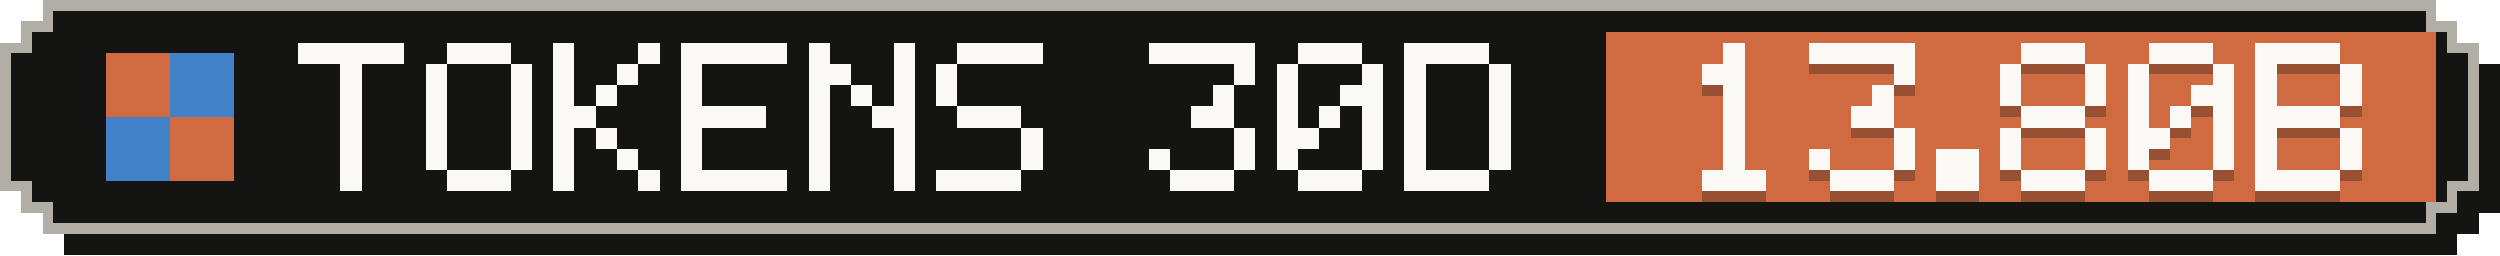
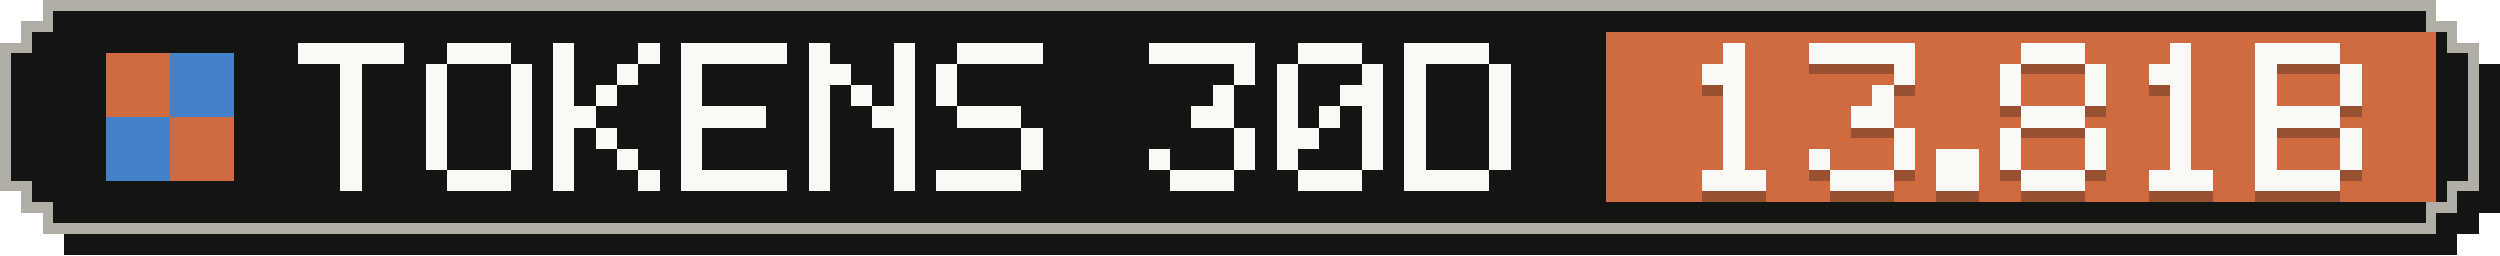
- <svg xmlns="http://www.w3.org/2000/svg" width="235" height="24" viewBox="0 0 235 24" role="img" aria-label="Tokens, last 30 days: 13.80B">
+ <svg xmlns="http://www.w3.org/2000/svg" width="235" height="24" viewBox="0 0 235 24" role="img" aria-label="Tokens, last 30 days: 13.81B">
  <g shape-rendering="crispEdges">
    <path fill="#141413" d="M6,2 H231 V4 H233 V6 H235 V20 H233 V22 H231 V24 H6 V22 H4 V20 H2 V6 H4 V4 H6 Z" />
    <path fill="#b0aea5" d="M4,0 H229 V2 H231 V4 H233 V18 H231 V20 H229 V22 H4 V20 H2 V18 H0 V4 H2 V2 H4 Z" />
    <path fill="#141413" d="M5,1 H228 V3 H230 V5 H232 V17 H230 V19 H228 V21 H5 V19 H3 V17 H1 V5 H3 V3 H5 Z" />
    <rect fill="#d06a41" x="151" y="3" width="78" height="16" />
    <g fill="#d06a41">
      <rect x="10" y="5" width="6" height="6" />
      <rect x="16" y="11" width="6" height="6" />
    </g>
    <g fill="#4382c9">
      <rect x="16" y="5" width="6" height="6" />
      <rect x="10" y="11" width="6" height="6" />
    </g>
    <g fill="#faf9f5">
      <rect x="28" y="4" width="10" height="2" />
      <rect x="32" y="6" width="2" height="2" />
      <rect x="32" y="8" width="2" height="2" />
      <rect x="32" y="10" width="2" height="2" />
      <rect x="32" y="12" width="2" height="2" />
      <rect x="32" y="14" width="2" height="2" />
      <rect x="32" y="16" width="2" height="2" />
      <rect x="42" y="4" width="6" height="2" />
      <rect x="40" y="6" width="2" height="2" />
      <rect x="48" y="6" width="2" height="2" />
      <rect x="40" y="8" width="2" height="2" />
      <rect x="48" y="8" width="2" height="2" />
      <rect x="40" y="10" width="2" height="2" />
      <rect x="48" y="10" width="2" height="2" />
      <rect x="40" y="12" width="2" height="2" />
      <rect x="48" y="12" width="2" height="2" />
      <rect x="40" y="14" width="2" height="2" />
      <rect x="48" y="14" width="2" height="2" />
      <rect x="42" y="16" width="6" height="2" />
      <rect x="52" y="4" width="2" height="2" />
      <rect x="60" y="4" width="2" height="2" />
      <rect x="52" y="6" width="2" height="2" />
      <rect x="58" y="6" width="2" height="2" />
      <rect x="52" y="8" width="2" height="2" />
      <rect x="56" y="8" width="2" height="2" />
      <rect x="52" y="10" width="4" height="2" />
      <rect x="52" y="12" width="2" height="2" />
      <rect x="56" y="12" width="2" height="2" />
      <rect x="52" y="14" width="2" height="2" />
      <rect x="58" y="14" width="2" height="2" />
      <rect x="52" y="16" width="2" height="2" />
      <rect x="60" y="16" width="2" height="2" />
      <rect x="64" y="4" width="10" height="2" />
      <rect x="64" y="6" width="2" height="2" />
      <rect x="64" y="8" width="2" height="2" />
      <rect x="64" y="10" width="8" height="2" />
      <rect x="64" y="12" width="2" height="2" />
      <rect x="64" y="14" width="2" height="2" />
      <rect x="64" y="16" width="10" height="2" />
      <rect x="76" y="4" width="2" height="2" />
      <rect x="84" y="4" width="2" height="2" />
      <rect x="76" y="6" width="4" height="2" />
      <rect x="84" y="6" width="2" height="2" />
      <rect x="76" y="8" width="2" height="2" />
      <rect x="80" y="8" width="2" height="2" />
      <rect x="84" y="8" width="2" height="2" />
      <rect x="76" y="10" width="2" height="2" />
      <rect x="82" y="10" width="4" height="2" />
      <rect x="76" y="12" width="2" height="2" />
      <rect x="84" y="12" width="2" height="2" />
      <rect x="76" y="14" width="2" height="2" />
      <rect x="84" y="14" width="2" height="2" />
      <rect x="76" y="16" width="2" height="2" />
      <rect x="84" y="16" width="2" height="2" />
      <rect x="90" y="4" width="8" height="2" />
      <rect x="88" y="6" width="2" height="2" />
      <rect x="88" y="8" width="2" height="2" />
      <rect x="90" y="10" width="6" height="2" />
      <rect x="96" y="12" width="2" height="2" />
      <rect x="96" y="14" width="2" height="2" />
      <rect x="88" y="16" width="8" height="2" />
      <rect x="108" y="4" width="10" height="2" />
      <rect x="116" y="6" width="2" height="2" />
      <rect x="114" y="8" width="2" height="2" />
      <rect x="112" y="10" width="4" height="2" />
      <rect x="116" y="12" width="2" height="2" />
      <rect x="108" y="14" width="2" height="2" />
      <rect x="116" y="14" width="2" height="2" />
      <rect x="110" y="16" width="6" height="2" />
      <rect x="122" y="4" width="6" height="2" />
      <rect x="120" y="6" width="2" height="2" />
      <rect x="128" y="6" width="2" height="2" />
      <rect x="120" y="8" width="2" height="2" />
      <rect x="126" y="8" width="4" height="2" />
      <rect x="120" y="10" width="2" height="2" />
      <rect x="124" y="10" width="2" height="2" />
      <rect x="128" y="10" width="2" height="2" />
      <rect x="120" y="12" width="4" height="2" />
      <rect x="128" y="12" width="2" height="2" />
      <rect x="120" y="14" width="2" height="2" />
      <rect x="128" y="14" width="2" height="2" />
      <rect x="122" y="16" width="6" height="2" />
      <rect x="132" y="4" width="8" height="2" />
      <rect x="132" y="6" width="2" height="2" />
      <rect x="140" y="6" width="2" height="2" />
      <rect x="132" y="8" width="2" height="2" />
      <rect x="140" y="8" width="2" height="2" />
      <rect x="132" y="10" width="2" height="2" />
      <rect x="140" y="10" width="2" height="2" />
      <rect x="132" y="12" width="2" height="2" />
      <rect x="140" y="12" width="2" height="2" />
      <rect x="132" y="14" width="2" height="2" />
      <rect x="140" y="14" width="2" height="2" />
      <rect x="132" y="16" width="8" height="2" />
    </g>
    <g fill="#141413" fill-opacity=".3">
      <rect x="162" y="5" width="2" height="2" />
      <rect x="160" y="7" width="4" height="2" />
      <rect x="162" y="9" width="2" height="2" />
      <rect x="162" y="11" width="2" height="2" />
      <rect x="162" y="13" width="2" height="2" />
      <rect x="162" y="15" width="2" height="2" />
      <rect x="160" y="17" width="6" height="2" />
      <rect x="170" y="5" width="10" height="2" />
      <rect x="178" y="7" width="2" height="2" />
      <rect x="176" y="9" width="2" height="2" />
      <rect x="174" y="11" width="4" height="2" />
      <rect x="178" y="13" width="2" height="2" />
      <rect x="170" y="15" width="2" height="2" />
      <rect x="178" y="15" width="2" height="2" />
      <rect x="172" y="17" width="6" height="2" />
      <rect x="182" y="15" width="4" height="2" />
      <rect x="182" y="17" width="4" height="2" />
      <rect x="190" y="5" width="6" height="2" />
      <rect x="188" y="7" width="2" height="2" />
      <rect x="196" y="7" width="2" height="2" />
      <rect x="188" y="9" width="2" height="2" />
      <rect x="196" y="9" width="2" height="2" />
      <rect x="190" y="11" width="6" height="2" />
      <rect x="188" y="13" width="2" height="2" />
      <rect x="196" y="13" width="2" height="2" />
      <rect x="188" y="15" width="2" height="2" />
      <rect x="196" y="15" width="2" height="2" />
      <rect x="190" y="17" width="6" height="2" />
-       <rect x="202" y="5" width="6" height="2" />
-       <rect x="200" y="7" width="2" height="2" />
-       <rect x="208" y="7" width="2" height="2" />
-       <rect x="200" y="9" width="2" height="2" />
-       <rect x="206" y="9" width="4" height="2" />
-       <rect x="200" y="11" width="2" height="2" />
+       <rect x="204" y="5" width="2" height="2" />
+       <rect x="202" y="7" width="4" height="2" />
+       <rect x="204" y="9" width="2" height="2" />
      <rect x="204" y="11" width="2" height="2" />
-       <rect x="208" y="11" width="2" height="2" />
-       <rect x="200" y="13" width="4" height="2" />
-       <rect x="208" y="13" width="2" height="2" />
-       <rect x="200" y="15" width="2" height="2" />
-       <rect x="208" y="15" width="2" height="2" />
+       <rect x="204" y="13" width="2" height="2" />
+       <rect x="204" y="15" width="2" height="2" />
      <rect x="202" y="17" width="6" height="2" />
      <rect x="212" y="5" width="8" height="2" />
      <rect x="212" y="7" width="2" height="2" />
      <rect x="220" y="7" width="2" height="2" />
      <rect x="212" y="9" width="2" height="2" />
      <rect x="220" y="9" width="2" height="2" />
      <rect x="212" y="11" width="8" height="2" />
      <rect x="212" y="13" width="2" height="2" />
      <rect x="220" y="13" width="2" height="2" />
      <rect x="212" y="15" width="2" height="2" />
      <rect x="220" y="15" width="2" height="2" />
      <rect x="212" y="17" width="8" height="2" />
    </g>
    <g fill="#faf9f5">
      <rect x="162" y="4" width="2" height="2" />
      <rect x="160" y="6" width="4" height="2" />
      <rect x="162" y="8" width="2" height="2" />
      <rect x="162" y="10" width="2" height="2" />
      <rect x="162" y="12" width="2" height="2" />
      <rect x="162" y="14" width="2" height="2" />
      <rect x="160" y="16" width="6" height="2" />
      <rect x="170" y="4" width="10" height="2" />
      <rect x="178" y="6" width="2" height="2" />
      <rect x="176" y="8" width="2" height="2" />
      <rect x="174" y="10" width="4" height="2" />
      <rect x="178" y="12" width="2" height="2" />
      <rect x="170" y="14" width="2" height="2" />
      <rect x="178" y="14" width="2" height="2" />
      <rect x="172" y="16" width="6" height="2" />
      <rect x="182" y="14" width="4" height="2" />
      <rect x="182" y="16" width="4" height="2" />
      <rect x="190" y="4" width="6" height="2" />
      <rect x="188" y="6" width="2" height="2" />
      <rect x="196" y="6" width="2" height="2" />
      <rect x="188" y="8" width="2" height="2" />
      <rect x="196" y="8" width="2" height="2" />
      <rect x="190" y="10" width="6" height="2" />
      <rect x="188" y="12" width="2" height="2" />
      <rect x="196" y="12" width="2" height="2" />
      <rect x="188" y="14" width="2" height="2" />
      <rect x="196" y="14" width="2" height="2" />
      <rect x="190" y="16" width="6" height="2" />
-       <rect x="202" y="4" width="6" height="2" />
-       <rect x="200" y="6" width="2" height="2" />
-       <rect x="208" y="6" width="2" height="2" />
-       <rect x="200" y="8" width="2" height="2" />
-       <rect x="206" y="8" width="4" height="2" />
-       <rect x="200" y="10" width="2" height="2" />
+       <rect x="204" y="4" width="2" height="2" />
+       <rect x="202" y="6" width="4" height="2" />
+       <rect x="204" y="8" width="2" height="2" />
      <rect x="204" y="10" width="2" height="2" />
-       <rect x="208" y="10" width="2" height="2" />
-       <rect x="200" y="12" width="4" height="2" />
-       <rect x="208" y="12" width="2" height="2" />
-       <rect x="200" y="14" width="2" height="2" />
-       <rect x="208" y="14" width="2" height="2" />
+       <rect x="204" y="12" width="2" height="2" />
+       <rect x="204" y="14" width="2" height="2" />
      <rect x="202" y="16" width="6" height="2" />
      <rect x="212" y="4" width="8" height="2" />
      <rect x="212" y="6" width="2" height="2" />
      <rect x="220" y="6" width="2" height="2" />
      <rect x="212" y="8" width="2" height="2" />
      <rect x="220" y="8" width="2" height="2" />
      <rect x="212" y="10" width="8" height="2" />
      <rect x="212" y="12" width="2" height="2" />
      <rect x="220" y="12" width="2" height="2" />
      <rect x="212" y="14" width="2" height="2" />
      <rect x="220" y="14" width="2" height="2" />
      <rect x="212" y="16" width="8" height="2" />
    </g>
  </g>
</svg>
